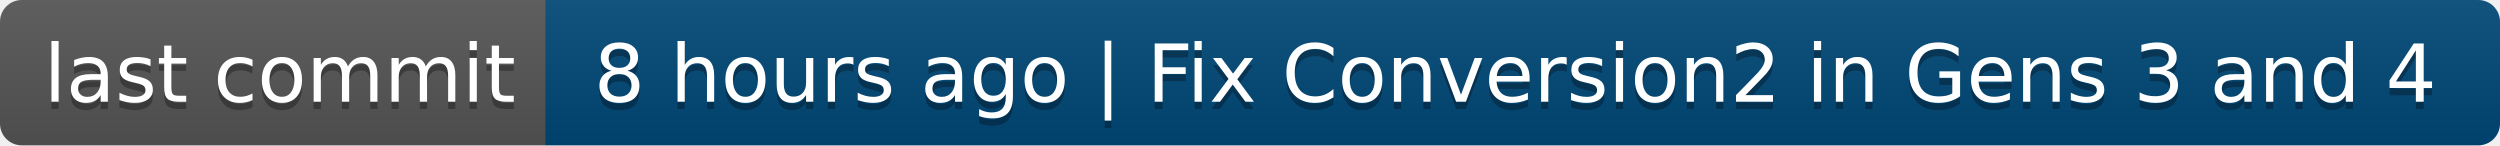
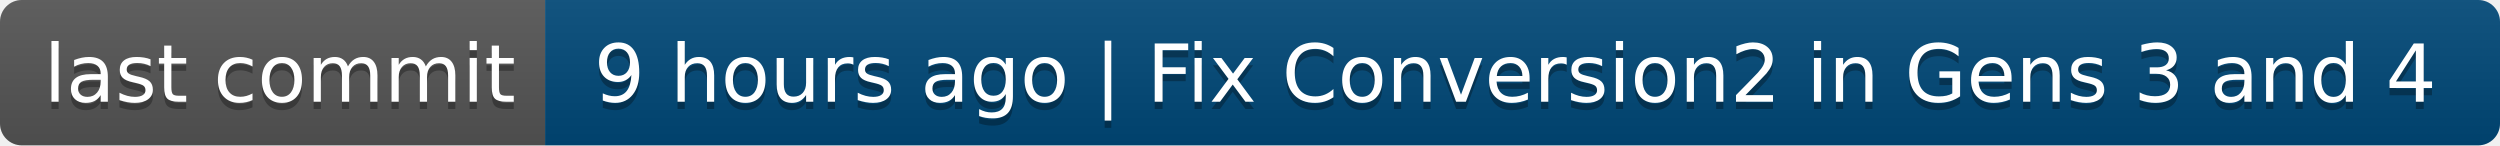
- <svg xmlns="http://www.w3.org/2000/svg" width="344" height="20" role="img" aria-label="last commit: 8 hours ago | Fix Conversion2 in Gens 3 and 4">
+ <svg xmlns="http://www.w3.org/2000/svg" width="344" height="20" role="img" aria-label="last commit: 9 hours ago | Fix Conversion2 in Gens 3 and 4">
  <linearGradient id="s" x2="0" y2="100%">
    <stop offset="0" stop-color="#bbb" stop-opacity=".1" />
    <stop offset="1" stop-opacity=".1" />
  </linearGradient>
  <clipPath id="r">
    <rect width="344" height="20" rx="3" fill="#fff" />
  </clipPath>
  <g clip-path="url(#r)">
    <rect width="75" height="20" fill="#555" />
    <rect x="75" width="269" height="20" fill="#004878" />
    <rect width="344" height="20" fill="url(#s)" />
  </g>
  <g fill="#fff" text-anchor="middle" font-family="Verdana,Geneva,DejaVu Sans,sans-serif" text-rendering="geometricPrecision" font-size="110">
    <text aria-hidden="true" x="385" y="150" fill="#010101" fill-opacity=".3" transform="scale(.1)" textLength="650">last commit</text>
    <text x="385" y="140" transform="scale(.1)" fill="#fff" textLength="650">last commit</text>
-     <text aria-hidden="true" x="2085" y="150" fill="#010101" fill-opacity=".3" transform="scale(.1)" textLength="2590">8 hours ago | Fix Conversion2 in Gens 3 and 4</text>
-     <text x="2085" y="140" transform="scale(.1)" fill="#fff" textLength="2590">8 hours ago | Fix Conversion2 in Gens 3 and 4</text>
+     <text aria-hidden="true" x="2085" y="150" fill="#010101" fill-opacity=".3" transform="scale(.1)" textLength="2590">9 hours ago | Fix Conversion2 in Gens 3 and 4</text>
+     <text x="2085" y="140" transform="scale(.1)" fill="#fff" textLength="2590">9 hours ago | Fix Conversion2 in Gens 3 and 4</text>
  </g>
</svg>
